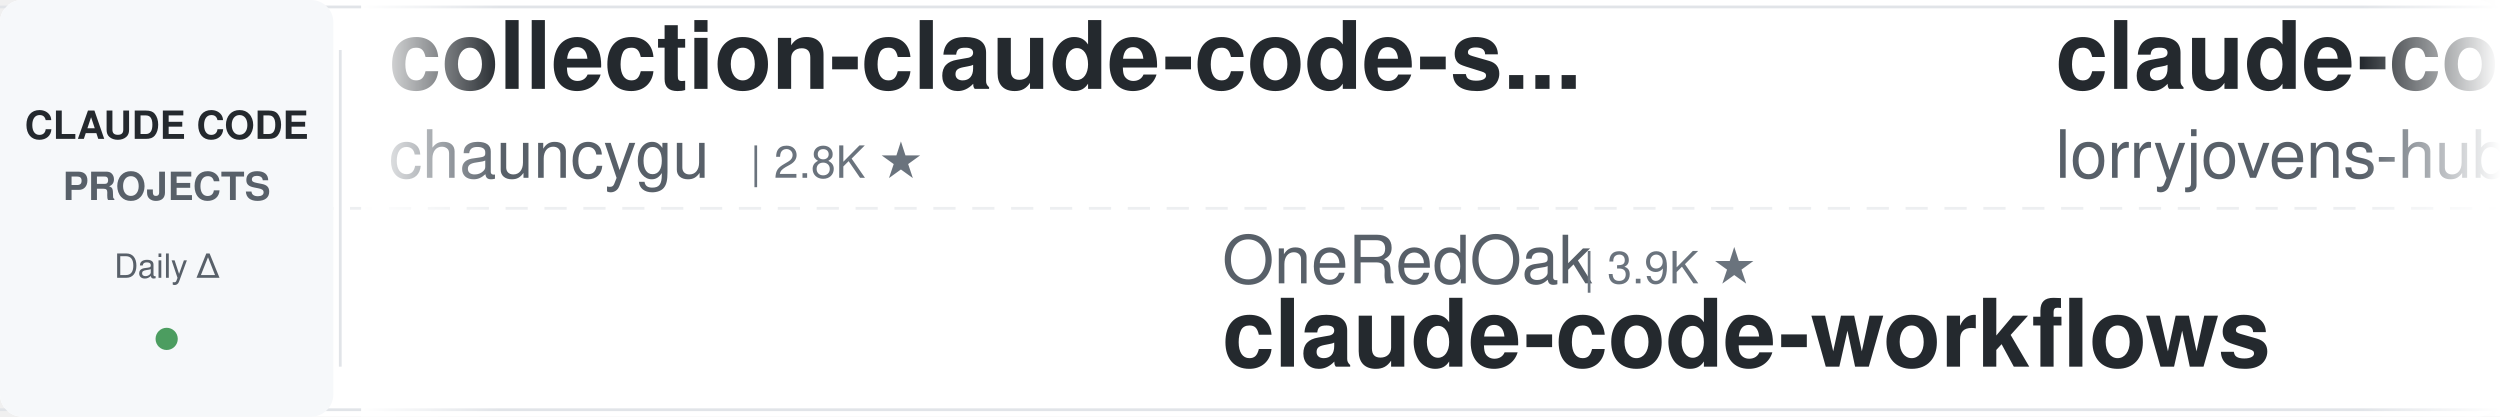
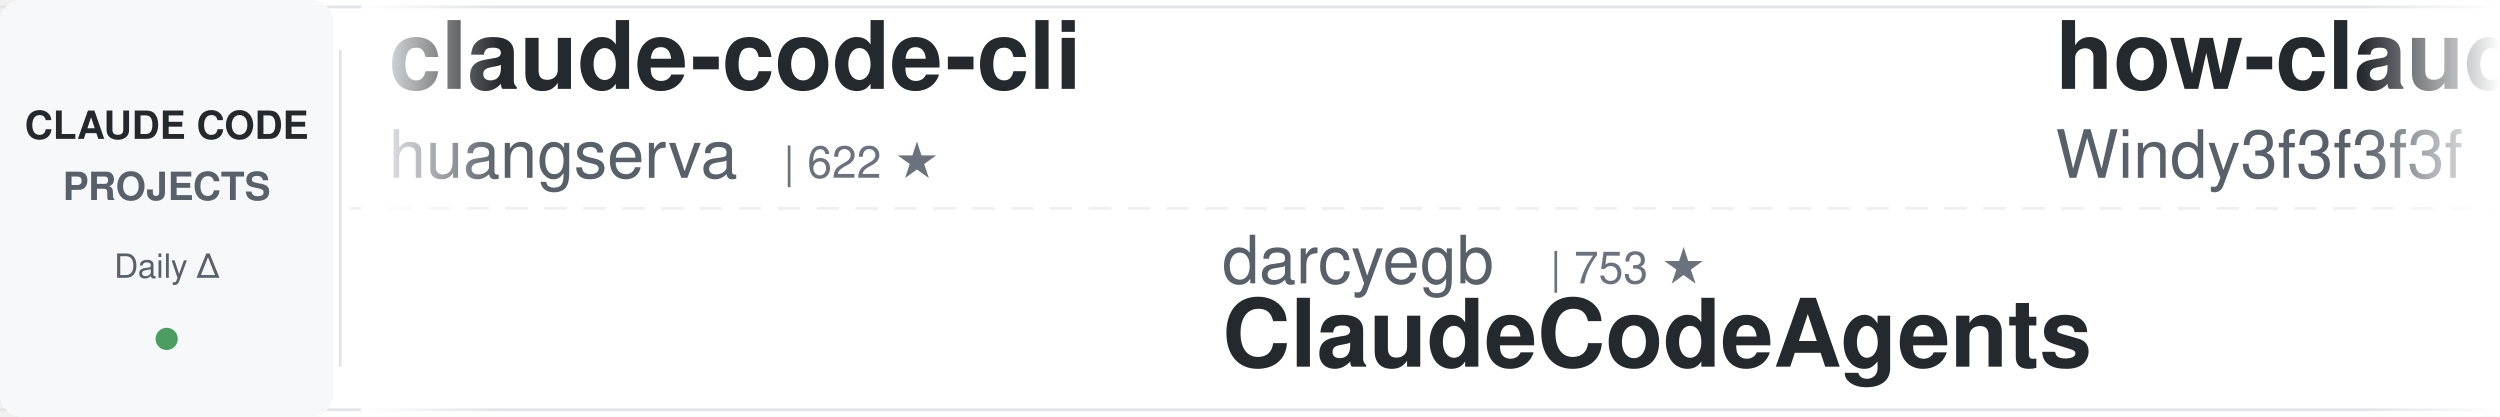
<svg xmlns="http://www.w3.org/2000/svg" width="900" height="150">
  <defs>
    <linearGradient id="awesomeLeftFade" x1="0%" y1="0%" x2="100%" y2="0%">
      <stop offset="0%" style="stop-color:#ffffff;stop-opacity:1" />
      <stop offset="100%" style="stop-color:#ffffff;stop-opacity:0" />
    </linearGradient>
    <linearGradient id="awesomeRightFade" x1="0%" y1="0%" x2="100%" y2="0%">
      <stop offset="0%" style="stop-color:#ffffff;stop-opacity:0" />
      <stop offset="100%" style="stop-color:#ffffff;stop-opacity:1" />
    </linearGradient>
  </defs>
  <rect width="900" height="150" fill="#ffffff" rx="8" />
  <rect x="0" y="2" width="900" height="1" fill="#e1e4e8" />
  <rect x="0" y="147" width="900" height="1" fill="#e1e4e8" />
  <line x1="0" y1="75" x2="900" y2="75" stroke="#e1e4e8" stroke-width="1" stroke-dasharray="8 6" opacity="0.6" />
  <rect x="0" y="0" width="120" height="150" fill="#f6f8fa" rx="8" />
  <text x="60" y="50" font-family="-apple-system, BlinkMacSystemFont, 'Segoe UI', Helvetica, Arial, sans-serif" font-size="14" font-weight="600" fill="#24292e" text-anchor="middle">CLAUDE CODE</text>
  <text x="60" y="72" font-family="-apple-system, BlinkMacSystemFont, 'Segoe UI', Helvetica, Arial, sans-serif" font-size="14" font-weight="600" fill="#586069" text-anchor="middle">PROJECTS</text>
  <text x="60" y="100" font-family="-apple-system, BlinkMacSystemFont, 'Segoe UI', Helvetica, Arial, sans-serif" font-size="12" font-weight="500" fill="#586069" text-anchor="middle">Daily Δ</text>
  <circle cx="60" cy="122" r="4" fill="#22863a" opacity="0.8" />
  <rect x="122" y="18" width="1" height="114" fill="#e1e4e8" />
  <clipPath id="awesomeTickerClip">
    <rect x="130" y="0" width="770" height="150" />
  </clipPath>
  <g clip-path="url(#awesomeTickerClip)">
    <g id="awesomeTickerItems">
      <animateTransform attributeName="transform" attributeType="XML" type="translate" from="0 0" to="-3000 0" dur="54s" repeatCount="indefinite" />
      <g transform="translate(0, 0)">
-         <text x="140" y="32" font-family="-apple-system, BlinkMacSystemFont, 'Segoe UI', Helvetica, Arial, sans-serif" font-size="34" font-weight="600" fill="#24292e">collection-claude-code-s...</text>
-         <text x="140" y="64" font-family="-apple-system, BlinkMacSystemFont, 'Segoe UI', Helvetica, Arial, sans-serif" font-size="24" font-weight="400" fill="#586069">chauncygu</text>
-         <text x="270" y="64" font-family="-apple-system, BlinkMacSystemFont, 'Segoe UI', Helvetica, Arial, sans-serif" font-size="16" font-weight="500" fill="#6a737d">| 2.8K ★</text>
+         <text x="140" y="32" font-family="-apple-system, BlinkMacSystemFont, 'Segoe UI', Helvetica, Arial, sans-serif" font-size="34" font-weight="600" fill="#24292e">claude-code-cli</text>
+         <text x="140" y="64" font-family="-apple-system, BlinkMacSystemFont, 'Segoe UI', Helvetica, Arial, sans-serif" font-size="24" font-weight="400" fill="#586069">huangserva</text>
+         <text x="282" y="64" font-family="-apple-system, BlinkMacSystemFont, 'Segoe UI', Helvetica, Arial, sans-serif" font-size="16" font-weight="500" fill="#6a737d">| 622 ★</text>
      </g>
      <g transform="translate(300, 0)">
-         <text x="140" y="102" font-family="-apple-system, BlinkMacSystemFont, 'Segoe UI', Helvetica, Arial, sans-serif" font-size="24" font-weight="400" fill="#586069">OneRedOak</text>
-         <text x="270" y="102" font-family="-apple-system, BlinkMacSystemFont, 'Segoe UI', Helvetica, Arial, sans-serif" font-size="16" font-weight="500" fill="#6a737d">| 3.9K ★</text>
-         <text x="140" y="132" font-family="-apple-system, BlinkMacSystemFont, 'Segoe UI', Helvetica, Arial, sans-serif" font-size="34" font-weight="600" fill="#24292e">claude-code-workflows</text>
+         <text x="140" y="102" font-family="-apple-system, BlinkMacSystemFont, 'Segoe UI', Helvetica, Arial, sans-serif" font-size="24" font-weight="400" fill="#586069">darcyegb</text>
+         <text x="258" y="102" font-family="-apple-system, BlinkMacSystemFont, 'Segoe UI', Helvetica, Arial, sans-serif" font-size="16" font-weight="500" fill="#6a737d">| 753 ★</text>
+         <text x="140" y="132" font-family="-apple-system, BlinkMacSystemFont, 'Segoe UI', Helvetica, Arial, sans-serif" font-size="34" font-weight="600" fill="#24292e">ClaudeCodeAgents</text>
      </g>
      <g transform="translate(600, 0)">
-         <text x="140" y="32" font-family="-apple-system, BlinkMacSystemFont, 'Segoe UI', Helvetica, Arial, sans-serif" font-size="34" font-weight="600" fill="#24292e">claude-code-rust</text>
-         <text x="140" y="64" font-family="-apple-system, BlinkMacSystemFont, 'Segoe UI', Helvetica, Arial, sans-serif" font-size="24" font-weight="400" fill="#586069">lorryjovens-hub</text>
-         <text x="342" y="64" font-family="-apple-system, BlinkMacSystemFont, 'Segoe UI', Helvetica, Arial, sans-serif" font-size="16" font-weight="500" fill="#6a737d">| 1.7K ★</text>
+         <text x="140" y="32" font-family="-apple-system, BlinkMacSystemFont, 'Segoe UI', Helvetica, Arial, sans-serif" font-size="34" font-weight="600" fill="#24292e">how-claude-code-works</text>
+         <text x="140" y="64" font-family="-apple-system, BlinkMacSystemFont, 'Segoe UI', Helvetica, Arial, sans-serif" font-size="24" font-weight="400" fill="#586069">Windy3f3f3f3f</text>
+         <text x="318" y="64" font-family="-apple-system, BlinkMacSystemFont, 'Segoe UI', Helvetica, Arial, sans-serif" font-size="16" font-weight="500" fill="#6a737d">| 3.4K ★</text>
+         <text x="395" y="64" font-family="-apple-system, BlinkMacSystemFont, 'Segoe UI', Helvetica, Arial, sans-serif" font-size="16" font-weight="500" fill="#22863a"> +2</text>
      </g>
      <g transform="translate(900, 0)">
-         <text x="140" y="102" font-family="-apple-system, BlinkMacSystemFont, 'Segoe UI', Helvetica, Arial, sans-serif" font-size="24" font-weight="400" fill="#586069">disler</text>
-         <text x="234" y="102" font-family="-apple-system, BlinkMacSystemFont, 'Segoe UI', Helvetica, Arial, sans-serif" font-size="16" font-weight="500" fill="#6a737d">| 3.9K ★</text>
-         <text x="140" y="132" font-family="-apple-system, BlinkMacSystemFont, 'Segoe UI', Helvetica, Arial, sans-serif" font-size="34" font-weight="600" fill="#24292e">claude-code-hooks-master...</text>
+         <text x="140" y="102" font-family="-apple-system, BlinkMacSystemFont, 'Segoe UI', Helvetica, Arial, sans-serif" font-size="24" font-weight="400" fill="#586069">lintsinghua</text>
+         <text x="294" y="102" font-family="-apple-system, BlinkMacSystemFont, 'Segoe UI', Helvetica, Arial, sans-serif" font-size="16" font-weight="500" fill="#6a737d">| 4.0K ★</text>
+         <text x="371" y="102" font-family="-apple-system, BlinkMacSystemFont, 'Segoe UI', Helvetica, Arial, sans-serif" font-size="16" font-weight="500" fill="#22863a"> +2</text>
+         <text x="140" y="132" font-family="-apple-system, BlinkMacSystemFont, 'Segoe UI', Helvetica, Arial, sans-serif" font-size="34" font-weight="600" fill="#24292e">claude-code-book</text>
      </g>
      <g transform="translate(1200, 0)">
-         <text x="140" y="32" font-family="-apple-system, BlinkMacSystemFont, 'Segoe UI', Helvetica, Arial, sans-serif" font-size="34" font-weight="600" fill="#24292e">CLIProxyAPI</text>
-         <text x="140" y="64" font-family="-apple-system, BlinkMacSystemFont, 'Segoe UI', Helvetica, Arial, sans-serif" font-size="24" font-weight="400" fill="#586069">router-for-me</text>
-         <text x="318" y="64" font-family="-apple-system, BlinkMacSystemFont, 'Segoe UI', Helvetica, Arial, sans-serif" font-size="16" font-weight="500" fill="#6a737d">| 46.1K ★</text>
-         <text x="404" y="64" font-family="-apple-system, BlinkMacSystemFont, 'Segoe UI', Helvetica, Arial, sans-serif" font-size="16" font-weight="500" fill="#22863a"> +46.1K</text>
+         <text x="140" y="32" font-family="-apple-system, BlinkMacSystemFont, 'Segoe UI', Helvetica, Arial, sans-serif" font-size="34" font-weight="600" fill="#24292e">oh-my-claudecode</text>
+         <text x="140" y="64" font-family="-apple-system, BlinkMacSystemFont, 'Segoe UI', Helvetica, Arial, sans-serif" font-size="24" font-weight="400" fill="#586069">Yeachan-Heo</text>
+         <text x="294" y="64" font-family="-apple-system, BlinkMacSystemFont, 'Segoe UI', Helvetica, Arial, sans-serif" font-size="16" font-weight="500" fill="#6a737d">| 38.3K ★</text>
+         <text x="380" y="64" font-family="-apple-system, BlinkMacSystemFont, 'Segoe UI', Helvetica, Arial, sans-serif" font-size="16" font-weight="500" fill="#22863a"> +7</text>
      </g>
      <g transform="translate(1500, 0)">
-         <text x="140" y="102" font-family="-apple-system, BlinkMacSystemFont, 'Segoe UI', Helvetica, Arial, sans-serif" font-size="24" font-weight="400" fill="#586069">multica-ai</text>
-         <text x="282" y="102" font-family="-apple-system, BlinkMacSystemFont, 'Segoe UI', Helvetica, Arial, sans-serif" font-size="16" font-weight="500" fill="#6a737d">| 199.2K ★</text>
-         <text x="377" y="102" font-family="-apple-system, BlinkMacSystemFont, 'Segoe UI', Helvetica, Arial, sans-serif" font-size="16" font-weight="500" fill="#22863a"> +46</text>
-         <text x="140" y="132" font-family="-apple-system, BlinkMacSystemFont, 'Segoe UI', Helvetica, Arial, sans-serif" font-size="34" font-weight="600" fill="#24292e">andrej-karpathy-skills</text>
+         <text x="140" y="102" font-family="-apple-system, BlinkMacSystemFont, 'Segoe UI', Helvetica, Arial, sans-serif" font-size="24" font-weight="400" fill="#586069">VILA-Lab</text>
+         <text x="258" y="102" font-family="-apple-system, BlinkMacSystemFont, 'Segoe UI', Helvetica, Arial, sans-serif" font-size="16" font-weight="500" fill="#6a737d">| 2.0K ★</text>
+         <text x="335" y="102" font-family="-apple-system, BlinkMacSystemFont, 'Segoe UI', Helvetica, Arial, sans-serif" font-size="16" font-weight="500" fill="#22863a"> +1</text>
+         <text x="140" y="132" font-family="-apple-system, BlinkMacSystemFont, 'Segoe UI', Helvetica, Arial, sans-serif" font-size="34" font-weight="600" fill="#24292e">Dive-into-Claude-Code</text>
      </g>
      <g transform="translate(1800, 0)">
-         <text x="140" y="32" font-family="-apple-system, BlinkMacSystemFont, 'Segoe UI', Helvetica, Arial, sans-serif" font-size="34" font-weight="600" fill="#24292e">learn-claude-code</text>
-         <text x="140" y="64" font-family="-apple-system, BlinkMacSystemFont, 'Segoe UI', Helvetica, Arial, sans-serif" font-size="24" font-weight="400" fill="#586069">shareAI-lab</text>
-         <text x="294" y="64" font-family="-apple-system, BlinkMacSystemFont, 'Segoe UI', Helvetica, Arial, sans-serif" font-size="16" font-weight="500" fill="#6a737d">| 73.1K ★</text>
-         <text x="380" y="64" font-family="-apple-system, BlinkMacSystemFont, 'Segoe UI', Helvetica, Arial, sans-serif" font-size="16" font-weight="500" fill="#22863a"> +18</text>
+         <text x="140" y="32" font-family="-apple-system, BlinkMacSystemFont, 'Segoe UI', Helvetica, Arial, sans-serif" font-size="34" font-weight="600" fill="#24292e">claude-code-engineering</text>
+         <text x="140" y="64" font-family="-apple-system, BlinkMacSystemFont, 'Segoe UI', Helvetica, Arial, sans-serif" font-size="24" font-weight="400" fill="#586069">huangjia2019</text>
+         <text x="306" y="64" font-family="-apple-system, BlinkMacSystemFont, 'Segoe UI', Helvetica, Arial, sans-serif" font-size="16" font-weight="500" fill="#6a737d">| 1.0K ★</text>
+         <text x="383" y="64" font-family="-apple-system, BlinkMacSystemFont, 'Segoe UI', Helvetica, Arial, sans-serif" font-size="16" font-weight="500" fill="#22863a"> +1</text>
      </g>
      <g transform="translate(2100, 0)">
-         <text x="140" y="102" font-family="-apple-system, BlinkMacSystemFont, 'Segoe UI', Helvetica, Arial, sans-serif" font-size="24" font-weight="400" fill="#586069">OrcaWhisper</text>
-         <text x="294" y="102" font-family="-apple-system, BlinkMacSystemFont, 'Segoe UI', Helvetica, Arial, sans-serif" font-size="16" font-weight="500" fill="#6a737d">| 87 ★</text>
-         <text x="140" y="132" font-family="-apple-system, BlinkMacSystemFont, 'Segoe UI', Helvetica, Arial, sans-serif" font-size="34" font-weight="600" fill="#24292e">Claude-Code</text>
+         <text x="140" y="102" font-family="-apple-system, BlinkMacSystemFont, 'Segoe UI', Helvetica, Arial, sans-serif" font-size="24" font-weight="400" fill="#586069">centminmod</text>
+         <text x="282" y="102" font-family="-apple-system, BlinkMacSystemFont, 'Segoe UI', Helvetica, Arial, sans-serif" font-size="16" font-weight="500" fill="#6a737d">| 2.5K ★</text>
+         <text x="140" y="132" font-family="-apple-system, BlinkMacSystemFont, 'Segoe UI', Helvetica, Arial, sans-serif" font-size="34" font-weight="600" fill="#24292e">my-claude-code-setup</text>
      </g>
      <g transform="translate(2400, 0)">
-         <text x="140" y="32" font-family="-apple-system, BlinkMacSystemFont, 'Segoe UI', Helvetica, Arial, sans-serif" font-size="34" font-weight="600" fill="#24292e">claude-code-source-code</text>
-         <text x="140" y="64" font-family="-apple-system, BlinkMacSystemFont, 'Segoe UI', Helvetica, Arial, sans-serif" font-size="24" font-weight="400" fill="#586069">777genius</text>
-         <text x="270" y="64" font-family="-apple-system, BlinkMacSystemFont, 'Segoe UI', Helvetica, Arial, sans-serif" font-size="16" font-weight="500" fill="#6a737d">| 924 ★</text>
+         <text x="140" y="32" font-family="-apple-system, BlinkMacSystemFont, 'Segoe UI', Helvetica, Arial, sans-serif" font-size="34" font-weight="600" fill="#24292e">edmunds-claude-code</text>
+         <text x="140" y="64" font-family="-apple-system, BlinkMacSystemFont, 'Segoe UI', Helvetica, Arial, sans-serif" font-size="24" font-weight="400" fill="#586069">edmund-io</text>
+         <text x="270" y="64" font-family="-apple-system, BlinkMacSystemFont, 'Segoe UI', Helvetica, Arial, sans-serif" font-size="16" font-weight="500" fill="#6a737d">| 1.5K ★</text>
      </g>
      <g transform="translate(2700, 0)">
-         <text x="140" y="102" font-family="-apple-system, BlinkMacSystemFont, 'Segoe UI', Helvetica, Arial, sans-serif" font-size="24" font-weight="400" fill="#586069">oboard</text>
-         <text x="234" y="102" font-family="-apple-system, BlinkMacSystemFont, 'Segoe UI', Helvetica, Arial, sans-serif" font-size="16" font-weight="500" fill="#6a737d">| 3.3K ★</text>
-         <text x="311" y="102" font-family="-apple-system, BlinkMacSystemFont, 'Segoe UI', Helvetica, Arial, sans-serif" font-size="16" font-weight="500" fill="#22863a"> +1</text>
-         <text x="140" y="132" font-family="-apple-system, BlinkMacSystemFont, 'Segoe UI', Helvetica, Arial, sans-serif" font-size="34" font-weight="600" fill="#24292e">claude-code-rev</text>
+         <text x="140" y="102" font-family="-apple-system, BlinkMacSystemFont, 'Segoe UI', Helvetica, Arial, sans-serif" font-size="24" font-weight="400" fill="#586069">alejandrobalderas</text>
+         <text x="366" y="102" font-family="-apple-system, BlinkMacSystemFont, 'Segoe UI', Helvetica, Arial, sans-serif" font-size="16" font-weight="500" fill="#6a737d">| 2.7K ★</text>
+         <text x="140" y="132" font-family="-apple-system, BlinkMacSystemFont, 'Segoe UI', Helvetica, Arial, sans-serif" font-size="34" font-weight="600" fill="#24292e">claude-code-from-source</text>
      </g>
      <g transform="translate(3000, 0)">
-         <text x="140" y="32" font-family="-apple-system, BlinkMacSystemFont, 'Segoe UI', Helvetica, Arial, sans-serif" font-size="34" font-weight="600" fill="#24292e">collection-claude-code-s...</text>
-         <text x="140" y="64" font-family="-apple-system, BlinkMacSystemFont, 'Segoe UI', Helvetica, Arial, sans-serif" font-size="24" font-weight="400" fill="#586069">chauncygu</text>
-         <text x="270" y="64" font-family="-apple-system, BlinkMacSystemFont, 'Segoe UI', Helvetica, Arial, sans-serif" font-size="16" font-weight="500" fill="#6a737d">| 2.8K ★</text>
+         <text x="140" y="32" font-family="-apple-system, BlinkMacSystemFont, 'Segoe UI', Helvetica, Arial, sans-serif" font-size="34" font-weight="600" fill="#24292e">claude-code-cli</text>
+         <text x="140" y="64" font-family="-apple-system, BlinkMacSystemFont, 'Segoe UI', Helvetica, Arial, sans-serif" font-size="24" font-weight="400" fill="#586069">huangserva</text>
+         <text x="282" y="64" font-family="-apple-system, BlinkMacSystemFont, 'Segoe UI', Helvetica, Arial, sans-serif" font-size="16" font-weight="500" fill="#6a737d">| 622 ★</text>
      </g>
      <g transform="translate(3300, 0)">
-         <text x="140" y="102" font-family="-apple-system, BlinkMacSystemFont, 'Segoe UI', Helvetica, Arial, sans-serif" font-size="24" font-weight="400" fill="#586069">OneRedOak</text>
-         <text x="270" y="102" font-family="-apple-system, BlinkMacSystemFont, 'Segoe UI', Helvetica, Arial, sans-serif" font-size="16" font-weight="500" fill="#6a737d">| 3.9K ★</text>
-         <text x="140" y="132" font-family="-apple-system, BlinkMacSystemFont, 'Segoe UI', Helvetica, Arial, sans-serif" font-size="34" font-weight="600" fill="#24292e">claude-code-workflows</text>
+         <text x="140" y="102" font-family="-apple-system, BlinkMacSystemFont, 'Segoe UI', Helvetica, Arial, sans-serif" font-size="24" font-weight="400" fill="#586069">darcyegb</text>
+         <text x="258" y="102" font-family="-apple-system, BlinkMacSystemFont, 'Segoe UI', Helvetica, Arial, sans-serif" font-size="16" font-weight="500" fill="#6a737d">| 753 ★</text>
+         <text x="140" y="132" font-family="-apple-system, BlinkMacSystemFont, 'Segoe UI', Helvetica, Arial, sans-serif" font-size="34" font-weight="600" fill="#24292e">ClaudeCodeAgents</text>
      </g>
      <g transform="translate(3600, 0)">
-         <text x="140" y="32" font-family="-apple-system, BlinkMacSystemFont, 'Segoe UI', Helvetica, Arial, sans-serif" font-size="34" font-weight="600" fill="#24292e">claude-code-rust</text>
-         <text x="140" y="64" font-family="-apple-system, BlinkMacSystemFont, 'Segoe UI', Helvetica, Arial, sans-serif" font-size="24" font-weight="400" fill="#586069">lorryjovens-hub</text>
-         <text x="342" y="64" font-family="-apple-system, BlinkMacSystemFont, 'Segoe UI', Helvetica, Arial, sans-serif" font-size="16" font-weight="500" fill="#6a737d">| 1.7K ★</text>
+         <text x="140" y="32" font-family="-apple-system, BlinkMacSystemFont, 'Segoe UI', Helvetica, Arial, sans-serif" font-size="34" font-weight="600" fill="#24292e">how-claude-code-works</text>
+         <text x="140" y="64" font-family="-apple-system, BlinkMacSystemFont, 'Segoe UI', Helvetica, Arial, sans-serif" font-size="24" font-weight="400" fill="#586069">Windy3f3f3f3f</text>
+         <text x="318" y="64" font-family="-apple-system, BlinkMacSystemFont, 'Segoe UI', Helvetica, Arial, sans-serif" font-size="16" font-weight="500" fill="#6a737d">| 3.4K ★</text>
+         <text x="395" y="64" font-family="-apple-system, BlinkMacSystemFont, 'Segoe UI', Helvetica, Arial, sans-serif" font-size="16" font-weight="500" fill="#22863a"> +2</text>
      </g>
      <g transform="translate(3900, 0)">
-         <text x="140" y="102" font-family="-apple-system, BlinkMacSystemFont, 'Segoe UI', Helvetica, Arial, sans-serif" font-size="24" font-weight="400" fill="#586069">disler</text>
-         <text x="234" y="102" font-family="-apple-system, BlinkMacSystemFont, 'Segoe UI', Helvetica, Arial, sans-serif" font-size="16" font-weight="500" fill="#6a737d">| 3.9K ★</text>
-         <text x="140" y="132" font-family="-apple-system, BlinkMacSystemFont, 'Segoe UI', Helvetica, Arial, sans-serif" font-size="34" font-weight="600" fill="#24292e">claude-code-hooks-master...</text>
+         <text x="140" y="102" font-family="-apple-system, BlinkMacSystemFont, 'Segoe UI', Helvetica, Arial, sans-serif" font-size="24" font-weight="400" fill="#586069">lintsinghua</text>
+         <text x="294" y="102" font-family="-apple-system, BlinkMacSystemFont, 'Segoe UI', Helvetica, Arial, sans-serif" font-size="16" font-weight="500" fill="#6a737d">| 4.0K ★</text>
+         <text x="371" y="102" font-family="-apple-system, BlinkMacSystemFont, 'Segoe UI', Helvetica, Arial, sans-serif" font-size="16" font-weight="500" fill="#22863a"> +2</text>
+         <text x="140" y="132" font-family="-apple-system, BlinkMacSystemFont, 'Segoe UI', Helvetica, Arial, sans-serif" font-size="34" font-weight="600" fill="#24292e">claude-code-book</text>
      </g>
    </g>
  </g>
  <rect x="130" y="0" width="50" height="150" fill="url(#awesomeLeftFade)" />
  <rect x="850" y="0" width="50" height="150" fill="url(#awesomeRightFade)" />
</svg>
